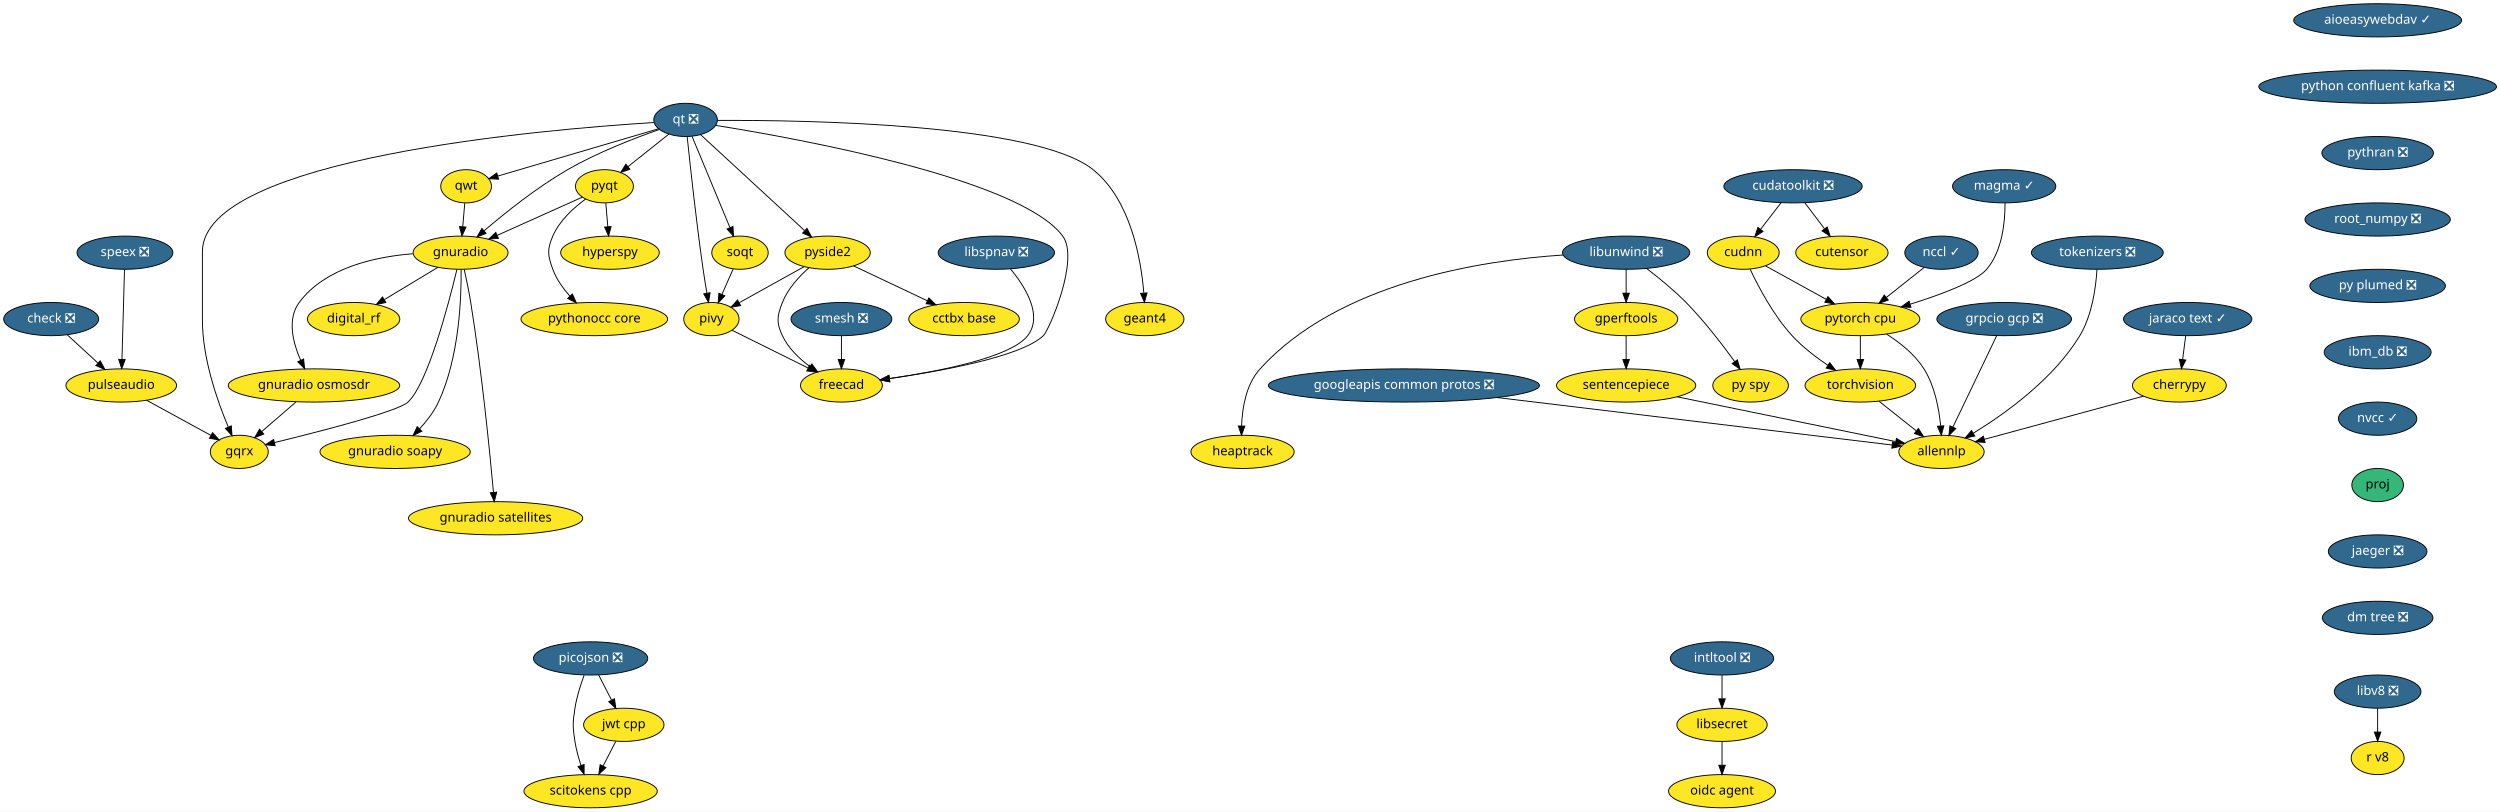
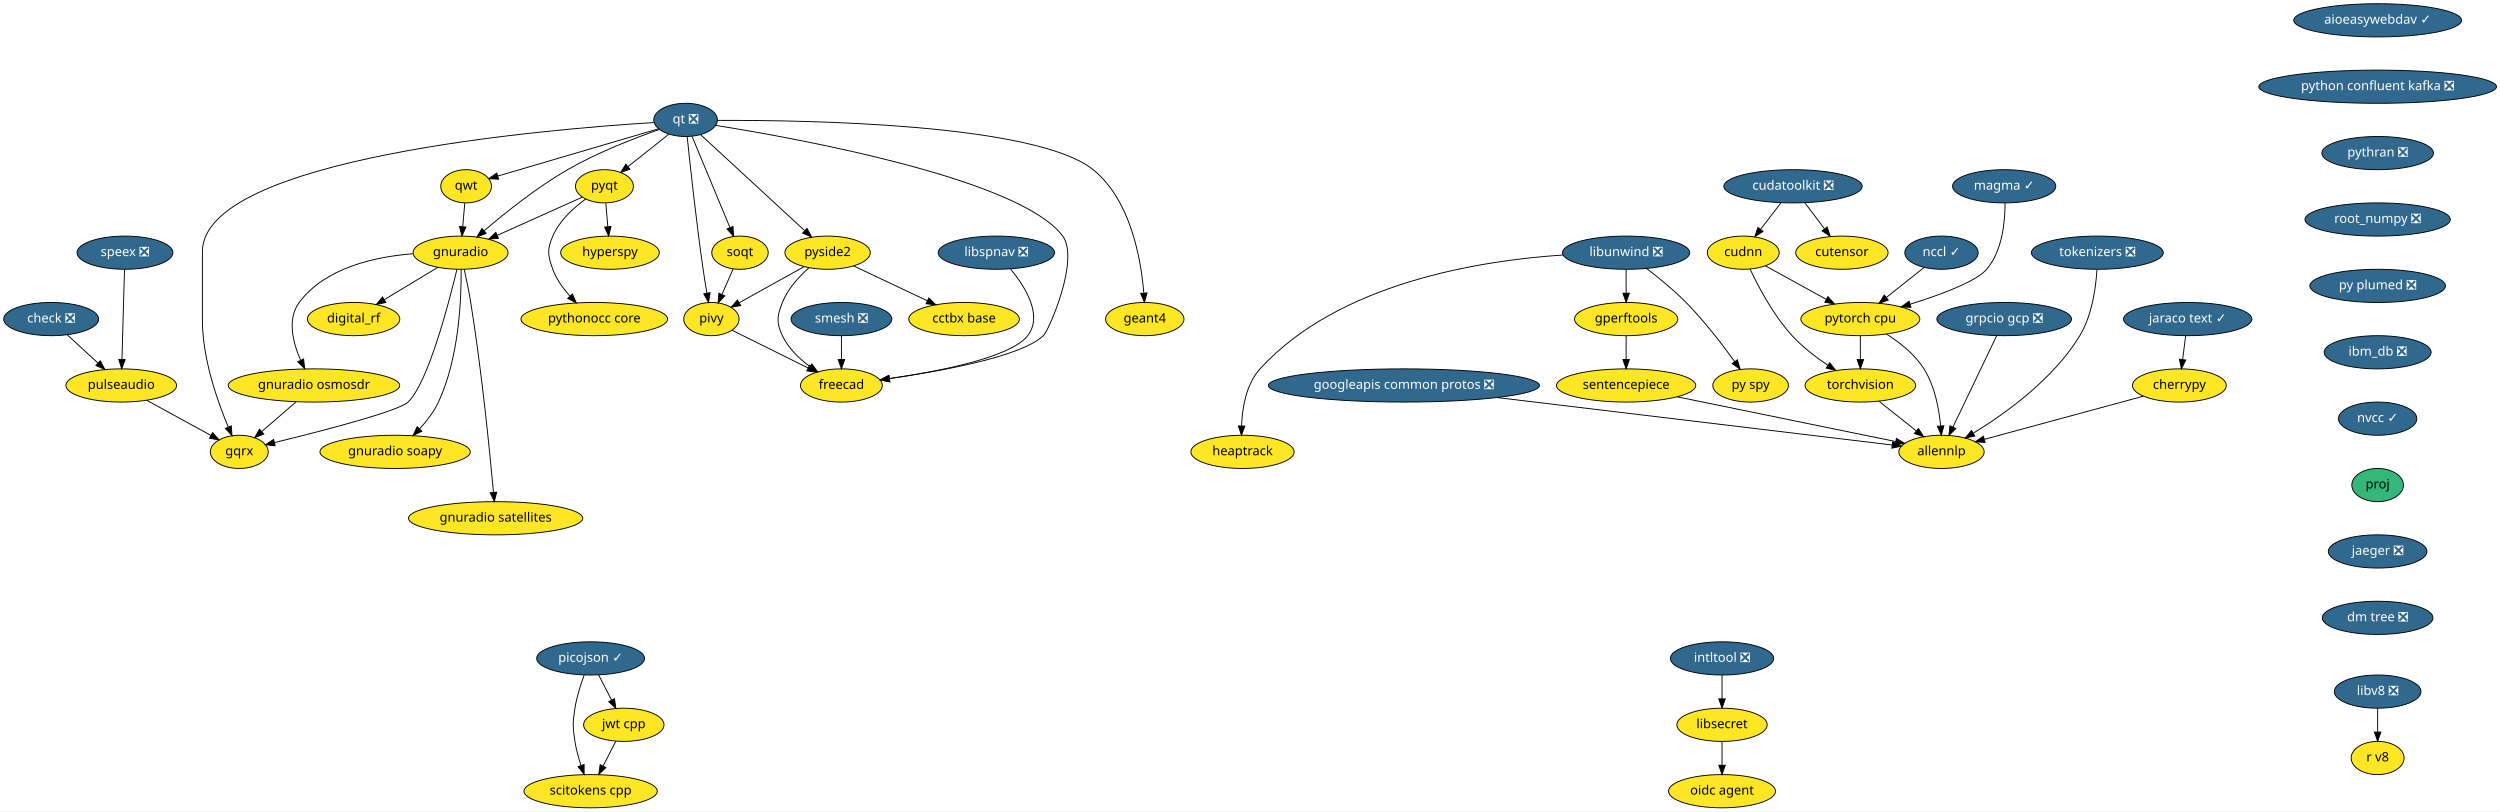
<svg xmlns="http://www.w3.org/2000/svg" xmlns:xlink="http://www.w3.org/1999/xlink" width="2711pt" height="880pt" viewBox="0.00 0.00 2711.19 880.00">
  <g id="graph0" class="graph" transform="scale(1 1) rotate(0) translate(4 876)">
    <polygon fill="white" stroke="transparent" points="-4,4 -4,-876 2707.19,-876 2707.19,4 -4,4" />
    <g id="node1" class="node">
      <g id="a_node1">
        <a xlink:href="https://github.com/conda-forge/aioeasywebdav-feedstock/pull/10" xlink:title="aioeasywebdav ✓">
          <ellipse fill="#31688e" stroke="black" cx="2574.5" cy="-854" rx="91" ry="18" />
          <text text-anchor="middle" x="2574.5" y="-850.3" font-family="Times-Roman" font-size="14.00" fill="white">aioeasywebdav ✓</text>
        </a>
      </g>
    </g>
    <g id="node2" class="node">
      <g id="a_node2">
        <a xlink:href="https://github.com/conda-forge/python-confluent-kafka-feedstock/pull/37" xlink:title="python confluent kafka ❎">
          <ellipse fill="#31688e" stroke="black" cx="2574.5" cy="-782" rx="128.88" ry="18" />
          <text text-anchor="middle" x="2574.5" y="-778.3" font-family="Times-Roman" font-size="14.00" fill="white">python confluent kafka ❎</text>
        </a>
      </g>
    </g>
    <g id="node25" class="node">
      <g id="a_node25">
        <a xlink:href="https://github.com/conda-forge/pythran-feedstock/pull/50" xlink:title="pythran ❎">
          <ellipse fill="#31688e" stroke="black" cx="2574.5" cy="-710" rx="60.5" ry="18" />
          <text text-anchor="middle" x="2574.5" y="-706.3" font-family="Times-Roman" font-size="14.00" fill="white">pythran ❎</text>
        </a>
      </g>
    </g>
    <g id="node3" class="node">
      <g id="a_node3">
        <a xlink:href="https://github.com/conda-forge/check-feedstock/pull/19" xlink:title="check ❎">
          <ellipse fill="#31688e" stroke="black" cx="51.5" cy="-530" rx="51.5" ry="18" />
          <text text-anchor="middle" x="51.5" y="-526.3" font-family="Times-Roman" font-size="14.00" fill="white">check ❎</text>
        </a>
      </g>
    </g>
    <g id="node4" class="node">
      <g id="a_node4">
        <a xlink:href="https://github.com/conda-forge/pulseaudio-feedstock" xlink:title="pulseaudio">
          <ellipse fill="#fde725" stroke="black" cx="127.5" cy="-458" rx="60" ry="18" />
          <text text-anchor="middle" x="127.5" y="-454.3" font-family="Times-Roman" font-size="14.00">pulseaudio</text>
        </a>
      </g>
    </g>
    <g id="edge2" class="edge">
      <path fill="none" stroke="black" d="M69.13,-512.76C78.94,-503.73 91.32,-492.33 102.15,-482.35" />
      <polygon fill="black" stroke="black" points="104.72,-484.74 109.71,-475.39 99.98,-479.59 104.72,-484.74" />
    </g>
    <g id="node5" class="node">
      <g id="a_node5">
        <a xlink:href="https://github.com/conda-forge/gqrx-feedstock" xlink:title="gqrx">
          <ellipse fill="#fde725" stroke="black" cx="255.5" cy="-386" rx="31.4" ry="18" />
          <text text-anchor="middle" x="255.5" y="-382.3" font-family="Times-Roman" font-size="14.00">gqrx</text>
        </a>
      </g>
    </g>
    <g id="edge3" class="edge">
      <path fill="none" stroke="black" d="M154.96,-441.98C175.44,-430.79 203.42,-415.48 224.66,-403.86" />
      <polygon fill="black" stroke="black" points="226.51,-406.84 233.61,-398.97 223.15,-400.7 226.51,-406.84" />
    </g>
    <g id="node6" class="node">
      <g id="a_node6">
        <a xlink:href="https://github.com/conda-forge/cherrypy-feedstock" xlink:title="cherrypy">
          <ellipse fill="#fde725" stroke="black" cx="2359.5" cy="-458" rx="50.89" ry="18" />
          <text text-anchor="middle" x="2359.5" y="-454.3" font-family="Times-Roman" font-size="14.00">cherrypy</text>
        </a>
      </g>
    </g>
    <g id="node7" class="node">
      <g id="a_node7">
        <a xlink:href="https://github.com/conda-forge/allennlp-feedstock" xlink:title="allennlp">
          <ellipse fill="#fde725" stroke="black" cx="2101.5" cy="-386" rx="46.29" ry="18" />
          <text text-anchor="middle" x="2101.5" y="-382.3" font-family="Times-Roman" font-size="14.00">allennlp</text>
        </a>
      </g>
    </g>
    <g id="edge4" class="edge">
      <path fill="none" stroke="black" d="M2320.6,-446.44C2274.37,-433.9 2197.32,-413 2147.99,-399.61" />
      <polygon fill="black" stroke="black" points="2148.78,-396.2 2138.21,-396.96 2146.95,-402.96 2148.78,-396.2" />
    </g>
    <g id="node8" class="node">
      <g id="a_node8">
        <a xlink:href="https://github.com/conda-forge/googleapis-common-protos-feedstock/pull/27" xlink:title="googleapis common protos ❎">
          <ellipse fill="#31688e" stroke="black" cx="1518.5" cy="-458" rx="147" ry="18" />
          <text text-anchor="middle" x="1518.5" y="-454.3" font-family="Times-Roman" font-size="14.00" fill="white">googleapis common protos ❎</text>
        </a>
      </g>
    </g>
    <g id="edge5" class="edge">
      <path fill="none" stroke="black" d="M1619.39,-444.89C1743.75,-429.95 1950.54,-405.13 2047.81,-393.45" />
      <polygon fill="black" stroke="black" points="2048.48,-396.89 2058,-392.22 2047.65,-389.94 2048.48,-396.89" />
    </g>
    <g id="node9" class="node">
      <g id="a_node9">
        <a xlink:href="https://github.com/conda-forge/hyperspy-feedstock" xlink:title="hyperspy">
          <ellipse fill="#fde725" stroke="black" cx="657.5" cy="-602" rx="53.5" ry="18" />
          <text text-anchor="middle" x="657.5" y="-598.3" font-family="Times-Roman" font-size="14.00">hyperspy</text>
        </a>
      </g>
    </g>
    <g id="node10" class="node">
      <g id="a_node10">
        <a xlink:href="https://github.com/conda-forge/intltool-feedstock/pull/5" xlink:title="intltool ❎">
          <ellipse fill="#31688e" stroke="black" cx="1863.5" cy="-162" rx="56" ry="18" />
          <text text-anchor="middle" x="1863.5" y="-158.3" font-family="Times-Roman" font-size="14.00" fill="white">intltool ❎</text>
        </a>
      </g>
    </g>
    <g id="node11" class="node">
      <g id="a_node11">
        <a xlink:href="https://github.com/conda-forge/libsecret-feedstock" xlink:title="libsecret">
          <ellipse fill="#fde725" stroke="black" cx="1863.5" cy="-90" rx="48.99" ry="18" />
          <text text-anchor="middle" x="1863.5" y="-86.3" font-family="Times-Roman" font-size="14.00">libsecret</text>
        </a>
      </g>
    </g>
    <g id="edge6" class="edge">
      <path fill="none" stroke="black" d="M1863.5,-143.7C1863.5,-135.98 1863.5,-126.71 1863.5,-118.11" />
      <polygon fill="black" stroke="black" points="1867,-118.1 1863.5,-108.1 1860,-118.1 1867,-118.1" />
    </g>
    <g id="node12" class="node">
      <g id="a_node12">
        <a xlink:href="https://github.com/conda-forge/oidc-agent-feedstock" xlink:title="oidc agent">
          <ellipse fill="#fde725" stroke="black" cx="1863.5" cy="-18" rx="58" ry="18" />
          <text text-anchor="middle" x="1863.5" y="-14.3" font-family="Times-Roman" font-size="14.00">oidc agent</text>
        </a>
      </g>
    </g>
    <g id="edge7" class="edge">
      <path fill="none" stroke="black" d="M1863.5,-71.7C1863.5,-63.98 1863.5,-54.71 1863.5,-46.11" />
      <polygon fill="black" stroke="black" points="1867,-46.1 1863.5,-36.1 1860,-46.1 1867,-46.1" />
    </g>
    <g id="node13" class="node">
      <g id="a_node13">
        <a xlink:href="https://github.com/conda-forge/libunwind-feedstock/pull/14" xlink:title="libunwind ❎">
          <ellipse fill="#31688e" stroke="black" cx="1759.5" cy="-602" rx="69" ry="18" />
          <text text-anchor="middle" x="1759.5" y="-598.3" font-family="Times-Roman" font-size="14.00" fill="white">libunwind ❎</text>
        </a>
      </g>
    </g>
    <g id="node14" class="node">
      <g id="a_node14">
        <a xlink:href="https://github.com/conda-forge/gperftools-feedstock" xlink:title="gperftools">
          <ellipse fill="#fde725" stroke="black" cx="1759.5" cy="-530" rx="56" ry="18" />
          <text text-anchor="middle" x="1759.5" y="-526.3" font-family="Times-Roman" font-size="14.00">gperftools</text>
        </a>
      </g>
    </g>
    <g id="edge8" class="edge">
      <path fill="none" stroke="black" d="M1759.5,-583.7C1759.5,-575.98 1759.5,-566.71 1759.5,-558.11" />
      <polygon fill="black" stroke="black" points="1763,-558.1 1759.5,-548.1 1756,-558.1 1763,-558.1" />
    </g>
    <g id="node15" class="node">
      <g id="a_node15">
        <a xlink:href="https://github.com/conda-forge/py-spy-feedstock" xlink:title="py spy">
          <ellipse fill="#fde725" stroke="black" cx="1894.5" cy="-458" rx="41" ry="18" />
          <text text-anchor="middle" x="1894.5" y="-454.3" font-family="Times-Roman" font-size="14.00">py spy</text>
        </a>
      </g>
    </g>
    <g id="edge9" class="edge">
      <path fill="none" stroke="black" d="M1781.6,-584.93C1794.68,-574.96 1811.23,-561.5 1824.5,-548 1844.24,-527.91 1863.82,-502.42 1877.23,-483.87" />
      <polygon fill="black" stroke="black" points="1880.15,-485.81 1883.11,-475.64 1874.45,-481.74 1880.15,-485.81" />
    </g>
    <g id="node16" class="node">
      <g id="a_node16">
        <a xlink:href="https://github.com/conda-forge/heaptrack-feedstock" xlink:title="heaptrack">
          <ellipse fill="#fde725" stroke="black" cx="1343.5" cy="-386" rx="56" ry="18" />
          <text text-anchor="middle" x="1343.5" y="-382.3" font-family="Times-Roman" font-size="14.00">heaptrack</text>
        </a>
      </g>
    </g>
    <g id="edge10" class="edge">
      <path fill="none" stroke="black" d="M1690.97,-599.47C1601.86,-593.61 1447.58,-569.55 1362.5,-476 1347.34,-459.33 1343.17,-433.62 1342.46,-414.11" />
      <polygon fill="black" stroke="black" points="1345.96,-413.97 1342.37,-404.01 1338.96,-414.04 1345.96,-413.97" />
    </g>
    <g id="node17" class="node">
      <g id="a_node17">
        <a xlink:href="https://github.com/conda-forge/sentencepiece-feedstock" xlink:title="sentencepiece">
          <ellipse fill="#fde725" stroke="black" cx="1759.5" cy="-458" rx="75.5" ry="18" />
          <text text-anchor="middle" x="1759.5" y="-454.3" font-family="Times-Roman" font-size="14.00">sentencepiece</text>
        </a>
      </g>
    </g>
    <g id="edge11" class="edge">
      <path fill="none" stroke="black" d="M1759.5,-511.7C1759.5,-503.98 1759.5,-494.71 1759.5,-486.11" />
      <polygon fill="black" stroke="black" points="1763,-486.1 1759.5,-476.1 1756,-486.1 1763,-486.1" />
    </g>
    <g id="edge39" class="edge">
      <path fill="none" stroke="black" d="M1814.83,-445.68C1880.37,-432.26 1988.6,-410.11 2051.65,-397.2" />
      <polygon fill="black" stroke="black" points="2052.65,-400.57 2061.74,-395.14 2051.24,-393.71 2052.65,-400.57" />
    </g>
    <g id="node18" class="node">
      <g id="a_node18">
        <a xlink:href="https://github.com/conda-forge/pyqt-feedstock" xlink:title="pyqt">
          <ellipse fill="#fde725" stroke="black" cx="651.5" cy="-674" rx="31.4" ry="18" />
          <text text-anchor="middle" x="651.5" y="-670.3" font-family="Times-Roman" font-size="14.00">pyqt</text>
        </a>
      </g>
    </g>
    <g id="edge12" class="edge">
      <path fill="none" stroke="black" d="M652.98,-655.7C653.64,-647.98 654.44,-638.71 655.18,-630.11" />
      <polygon fill="black" stroke="black" points="658.67,-630.37 656.03,-620.1 651.69,-629.77 658.67,-630.37" />
    </g>
    <g id="node19" class="node">
      <g id="a_node19">
        <a xlink:href="https://github.com/conda-forge/gnuradio-feedstock" xlink:title="gnuradio">
          <ellipse fill="#fde725" stroke="black" cx="495.5" cy="-602" rx="51.5" ry="18" />
          <text text-anchor="middle" x="495.5" y="-598.3" font-family="Times-Roman" font-size="14.00">gnuradio</text>
        </a>
      </g>
    </g>
    <g id="edge13" class="edge">
      <path fill="none" stroke="black" d="M627.47,-662.22C602.97,-651.22 564.55,-633.98 535.47,-620.93" />
      <polygon fill="black" stroke="black" points="536.55,-617.58 526,-616.68 533.69,-623.97 536.55,-617.58" />
    </g>
    <g id="node20" class="node">
      <g id="a_node20">
        <a xlink:href="https://github.com/conda-forge/pythonocc-core-feedstock" xlink:title="pythonocc core">
          <ellipse fill="#fde725" stroke="black" cx="640.5" cy="-530" rx="79.5" ry="18" />
          <text text-anchor="middle" x="640.5" y="-526.3" font-family="Times-Roman" font-size="14.00">pythonocc core</text>
        </a>
      </g>
    </g>
    <g id="edge14" class="edge">
      <path fill="none" stroke="black" d="M631.15,-660.21C618.28,-650.84 602.75,-636.84 595.5,-620 589.17,-605.3 589.98,-599.02 595.5,-584 599.41,-573.35 606.51,-563.38 613.94,-555.02" />
      <polygon fill="black" stroke="black" points="616.7,-557.19 621.06,-547.54 611.63,-552.37 616.7,-557.19" />
    </g>
    <g id="edge15" class="edge">
      <path fill="none" stroke="black" d="M491.54,-583.9C482.61,-546.73 460.02,-460.3 438.5,-440 427.84,-429.94 344.18,-408.4 293.74,-396.1" />
      <polygon fill="black" stroke="black" points="294.37,-392.65 283.82,-393.69 292.72,-399.45 294.37,-392.65" />
    </g>
    <g id="node21" class="node">
      <g id="a_node21">
        <a xlink:href="https://github.com/conda-forge/digital_rf-feedstock" xlink:title="digital_rf">
          <ellipse fill="#fde725" stroke="black" cx="379.5" cy="-530" rx="50.09" ry="18" />
          <text text-anchor="middle" x="379.5" y="-526.3" font-family="Times-Roman" font-size="14.00">digital_rf</text>
        </a>
      </g>
    </g>
    <g id="edge16" class="edge">
      <path fill="none" stroke="black" d="M470.9,-586.15C453.98,-575.95 431.31,-562.27 412.79,-551.09" />
      <polygon fill="black" stroke="black" points="414.44,-547.99 404.07,-545.82 410.82,-553.99 414.44,-547.99" />
    </g>
    <g id="node22" class="node">
      <g id="a_node22">
        <a xlink:href="https://github.com/conda-forge/gnuradio-osmosdr-feedstock" xlink:title="gnuradio osmosdr">
          <ellipse fill="#fde725" stroke="black" cx="336.5" cy="-458" rx="93" ry="18" />
          <text text-anchor="middle" x="336.5" y="-454.3" font-family="Times-Roman" font-size="14.00">gnuradio osmosdr</text>
        </a>
      </g>
    </g>
    <g id="edge17" class="edge">
      <path fill="none" stroke="black" d="M443.7,-600.84C402.98,-597.63 348.59,-585.86 320.5,-548 307.14,-529.99 313.67,-504.36 322.06,-485.23" />
      <polygon fill="black" stroke="black" points="325.24,-486.69 326.38,-476.16 318.92,-483.68 325.24,-486.69" />
    </g>
    <g id="node23" class="node">
      <g id="a_node23">
        <a xlink:href="https://github.com/conda-forge/gnuradio-soapy-feedstock" xlink:title="gnuradio soapy">
          <ellipse fill="#fde725" stroke="black" cx="424.5" cy="-386" rx="81.49" ry="18" />
          <text text-anchor="middle" x="424.5" y="-382.3" font-family="Times-Roman" font-size="14.00">gnuradio soapy</text>
        </a>
      </g>
    </g>
    <g id="edge18" class="edge">
      <path fill="none" stroke="black" d="M496.07,-583.63C496.41,-553.09 494.09,-488.4 471.5,-440 466.56,-429.42 458.82,-419.4 451.04,-410.98" />
      <polygon fill="black" stroke="black" points="453.45,-408.43 443.96,-403.72 448.44,-413.32 453.45,-408.43" />
    </g>
    <g id="node24" class="node">
      <g id="a_node24">
        <a xlink:href="https://github.com/conda-forge/gnuradio-satellites-feedstock" xlink:title="gnuradio satellites">
          <ellipse fill="#fde725" stroke="black" cx="533.5" cy="-314" rx="94.48" ry="18" />
          <text text-anchor="middle" x="533.5" y="-310.3" font-family="Times-Roman" font-size="14.00">gnuradio satellites</text>
        </a>
      </g>
    </g>
    <g id="edge19" class="edge">
      <path fill="none" stroke="black" d="M499.46,-583.89C501.75,-573.54 504.55,-560.06 506.5,-548 518.46,-473.88 527.2,-385.66 531.15,-342.1" />
      <polygon fill="black" stroke="black" points="534.65,-342.3 532.05,-332.03 527.68,-341.68 534.65,-342.3" />
    </g>
    <g id="edge57" class="edge">
      <path fill="none" stroke="black" d="M316.89,-440.05C305.78,-430.46 291.79,-418.36 279.97,-408.14" />
      <polygon fill="black" stroke="black" points="282.05,-405.31 272.19,-401.42 277.47,-410.61 282.05,-405.31" />
    </g>
    <g id="node37" class="node">
      <g id="a_node37">
        <a xlink:href="https://github.com/conda-forge/root_numpy-feedstock/pull/25" xlink:title="root_numpy ❎">
          <ellipse fill="#31688e" stroke="black" cx="2574.5" cy="-638" rx="78.79" ry="18" />
          <text text-anchor="middle" x="2574.5" y="-634.3" font-family="Times-Roman" font-size="14.00" fill="white">root_numpy ❎</text>
        </a>
      </g>
    </g>
    <g id="node26" class="node">
      <g id="a_node26">
        <a xlink:href="https://github.com/conda-forge/qt-feedstock/pull/184" xlink:title="qt ❎">
          <ellipse fill="#31688e" stroke="black" cx="739.5" cy="-746" rx="34.5" ry="18" />
          <text text-anchor="middle" x="739.5" y="-742.3" font-family="Times-Roman" font-size="14.00" fill="white">qt ❎</text>
        </a>
      </g>
    </g>
    <g id="edge29" class="edge">
      <path fill="none" stroke="black" d="M705.12,-743.14C588.54,-735.9 215.5,-704.79 215.5,-603 215.5,-603 215.5,-603 215.5,-529 215.5,-487.26 231.71,-441.11 243.5,-413.08" />
      <polygon fill="black" stroke="black" points="246.83,-414.19 247.6,-403.62 240.41,-411.4 246.83,-414.19" />
    </g>
    <g id="edge21" class="edge">
      <path fill="none" stroke="black" d="M721.27,-730.5C708.47,-720.32 691.19,-706.57 677.03,-695.31" />
      <polygon fill="black" stroke="black" points="679.11,-692.49 669.11,-689.01 674.76,-697.97 679.11,-692.49" />
    </g>
    <g id="edge22" class="edge">
      <path fill="none" stroke="black" d="M711.04,-735.64C684.42,-726.34 644,-710.76 611.5,-692 578.22,-672.79 543.73,-645.17 521.1,-625.81" />
      <polygon fill="black" stroke="black" points="523.18,-622.98 513.32,-619.08 518.6,-628.27 523.18,-622.98" />
    </g>
    <g id="node27" class="node">
      <g id="a_node27">
        <a xlink:href="https://github.com/conda-forge/qwt-feedstock" xlink:title="qwt">
          <ellipse fill="#fde725" stroke="black" cx="501.5" cy="-674" rx="27.5" ry="18" />
          <text text-anchor="middle" x="501.5" y="-670.3" font-family="Times-Roman" font-size="14.00">qwt</text>
        </a>
      </g>
    </g>
    <g id="edge23" class="edge">
      <path fill="none" stroke="black" d="M709.84,-736.28C665.61,-723.27 582.57,-698.84 535.79,-685.09" />
      <polygon fill="black" stroke="black" points="536.69,-681.7 526.11,-682.24 534.72,-688.42 536.69,-681.7" />
    </g>
    <g id="node28" class="node">
      <g id="a_node28">
        <a xlink:href="https://github.com/conda-forge/pivy-feedstock" xlink:title="pivy">
          <ellipse fill="#fde725" stroke="black" cx="767.5" cy="-530" rx="30" ry="18" />
          <text text-anchor="middle" x="767.5" y="-526.3" font-family="Times-Roman" font-size="14.00">pivy</text>
        </a>
      </g>
    </g>
    <g id="edge24" class="edge">
      <path fill="none" stroke="black" d="M741.26,-727.57C744.32,-697.99 751.01,-636.1 758.5,-584 759.71,-575.56 761.21,-566.38 762.63,-558.08" />
      <polygon fill="black" stroke="black" points="766.09,-558.6 764.36,-548.15 759.19,-557.4 766.09,-558.6" />
    </g>
    <g id="node29" class="node">
      <g id="a_node29">
        <a xlink:href="https://github.com/conda-forge/pyside2-feedstock" xlink:title="pyside2">
          <ellipse fill="#fde725" stroke="black" cx="893.5" cy="-602" rx="46.29" ry="18" />
          <text text-anchor="middle" x="893.5" y="-598.3" font-family="Times-Roman" font-size="14.00">pyside2</text>
        </a>
      </g>
    </g>
    <g id="edge25" class="edge">
      <path fill="none" stroke="black" d="M755.69,-730.07C782.6,-705.26 836.72,-655.36 868.54,-626.01" />
      <polygon fill="black" stroke="black" points="871.14,-628.38 876.12,-619.02 866.4,-623.23 871.14,-628.38" />
    </g>
    <g id="node30" class="node">
      <g id="a_node30">
        <a xlink:href="https://github.com/conda-forge/soqt-feedstock" xlink:title="soqt">
          <ellipse fill="#fde725" stroke="black" cx="798.5" cy="-602" rx="30.59" ry="18" />
          <text text-anchor="middle" x="798.5" y="-598.3" font-family="Times-Roman" font-size="14.00">soqt</text>
        </a>
      </g>
    </g>
    <g id="edge26" class="edge">
      <path fill="none" stroke="black" d="M746.5,-728.15C756.66,-703.71 775.58,-658.17 787.58,-629.29" />
      <polygon fill="black" stroke="black" points="790.9,-630.4 791.51,-619.82 784.44,-627.72 790.9,-630.4" />
    </g>
    <g id="node31" class="node">
      <g id="a_node31">
        <a xlink:href="https://github.com/conda-forge/freecad-feedstock" xlink:title="freecad">
          <ellipse fill="#fde725" stroke="black" cx="908.5" cy="-458" rx="44.39" ry="18" />
          <text text-anchor="middle" x="908.5" y="-454.3" font-family="Times-Roman" font-size="14.00">freecad</text>
        </a>
      </g>
    </g>
    <g id="edge27" class="edge">
      <path fill="none" stroke="black" d="M772.08,-740.06C860.69,-725.9 1102.51,-682.15 1148.5,-620 1167.05,-594.94 1133.66,-517.88 1127.5,-512 1103.81,-489.38 1017.42,-473.68 960.48,-465.52" />
      <polygon fill="black" stroke="black" points="960.95,-462.05 950.56,-464.13 959.98,-468.98 960.95,-462.05" />
    </g>
    <g id="node32" class="node">
      <g id="a_node32">
        <a xlink:href="https://github.com/conda-forge/geant4-feedstock" xlink:title="geant4">
          <ellipse fill="#fde725" stroke="black" cx="1237.5" cy="-530" rx="42.49" ry="18" />
          <text text-anchor="middle" x="1237.5" y="-526.3" font-family="Times-Roman" font-size="14.00">geant4</text>
        </a>
      </g>
    </g>
    <g id="edge28" class="edge">
      <path fill="none" stroke="black" d="M774.02,-745.43C866.84,-745.88 1118.96,-742.34 1181.5,-692 1222.14,-659.29 1233.36,-595.3 1236.41,-558.61" />
      <polygon fill="black" stroke="black" points="1239.94,-558.38 1237.12,-548.16 1232.95,-557.9 1239.94,-558.38" />
    </g>
    <g id="edge30" class="edge">
      <path fill="none" stroke="black" d="M500.02,-655.7C499.36,-647.98 498.56,-638.71 497.82,-630.11" />
      <polygon fill="black" stroke="black" points="501.31,-629.77 496.97,-620.1 494.33,-630.37 501.31,-629.77" />
    </g>
    <g id="edge31" class="edge">
      <path fill="none" stroke="black" d="M789.84,-517.91C811.97,-506.92 846.23,-489.91 872.26,-476.99" />
      <polygon fill="black" stroke="black" points="874.04,-480.02 881.44,-472.43 870.93,-473.75 874.04,-480.02" />
    </g>
    <g id="edge32" class="edge">
      <path fill="none" stroke="black" d="M868,-586.83C847.71,-575.56 819.25,-559.75 797.79,-547.83" />
      <polygon fill="black" stroke="black" points="799.22,-544.62 788.78,-542.82 795.82,-550.74 799.22,-544.62" />
    </g>
    <g id="edge33" class="edge">
      <path fill="none" stroke="black" d="M873.39,-585.7C862.6,-576.19 850.35,-562.94 844.5,-548 838.67,-533.1 837.69,-526.48 844.5,-512 850.87,-498.45 862.6,-487.17 874.29,-478.55" />
      <polygon fill="black" stroke="black" points="876.47,-481.31 882.72,-472.76 872.5,-475.54 876.47,-481.31" />
    </g>
    <g id="node33" class="node">
      <g id="a_node33">
        <a xlink:href="https://github.com/conda-forge/cctbx-base-feedstock" xlink:title="cctbx base">
          <ellipse fill="#fde725" stroke="black" cx="1041.5" cy="-530" rx="60" ry="18" />
          <text text-anchor="middle" x="1041.5" y="-526.3" font-family="Times-Roman" font-size="14.00">cctbx base</text>
        </a>
      </g>
    </g>
    <g id="edge34" class="edge">
      <path fill="none" stroke="black" d="M921.69,-587.67C944.29,-576.98 976.31,-561.83 1001.56,-549.89" />
      <polygon fill="black" stroke="black" points="1003.32,-552.93 1010.87,-545.49 1000.33,-546.6 1003.32,-552.93" />
    </g>
    <g id="edge35" class="edge">
      <path fill="none" stroke="black" d="M791.15,-584.41C787.49,-576.13 782.97,-565.92 778.86,-556.66" />
      <polygon fill="black" stroke="black" points="782.04,-555.2 774.79,-547.47 775.64,-558.03 782.04,-555.2" />
    </g>
    <g id="node34" class="node">
      <g id="a_node34">
        <a xlink:href="https://github.com/conda-forge/speex-feedstock/pull/7" xlink:title="speex ❎">
          <ellipse fill="#31688e" stroke="black" cx="131.5" cy="-602" rx="52" ry="18" />
          <text text-anchor="middle" x="131.5" y="-598.3" font-family="Times-Roman" font-size="14.00" fill="white">speex ❎</text>
        </a>
      </g>
    </g>
    <g id="edge36" class="edge">
      <path fill="none" stroke="black" d="M131.02,-583.87C130.34,-559.67 129.08,-515.21 128.27,-486.39" />
      <polygon fill="black" stroke="black" points="131.76,-486.09 127.98,-476.19 124.77,-486.28 131.76,-486.09" />
    </g>
    <g id="node35" class="node">
      <g id="a_node35">
        <a xlink:href="https://github.com/conda-forge/torchvision-feedstock" xlink:title="torchvision">
          <ellipse fill="#fde725" stroke="black" cx="2013.5" cy="-458" rx="60" ry="18" />
          <text text-anchor="middle" x="2013.5" y="-454.3" font-family="Times-Roman" font-size="14.00">torchvision</text>
        </a>
      </g>
    </g>
    <g id="edge37" class="edge">
      <path fill="none" stroke="black" d="M2033.91,-440.76C2045.82,-431.29 2061.01,-419.21 2073.97,-408.9" />
      <polygon fill="black" stroke="black" points="2076.46,-411.39 2082.11,-402.43 2072.1,-405.91 2076.46,-411.39" />
    </g>
    <g id="node36" class="node">
      <g id="a_node36">
        <a xlink:href="https://github.com/conda-forge/smesh-feedstock/pull/48" xlink:title="smesh ❎">
          <ellipse fill="#31688e" stroke="black" cx="908.5" cy="-530" rx="54.69" ry="18" />
          <text text-anchor="middle" x="908.5" y="-526.3" font-family="Times-Roman" font-size="14.00" fill="white">smesh ❎</text>
        </a>
      </g>
    </g>
    <g id="edge38" class="edge">
      <path fill="none" stroke="black" d="M908.5,-511.7C908.5,-503.98 908.5,-494.71 908.5,-486.11" />
      <polygon fill="black" stroke="black" points="912,-486.1 908.5,-476.1 905,-486.1 912,-486.1" />
    </g>
    <g id="node38" class="node">
      <g id="a_node38">
        <a xlink:href="https://github.com/conda-forge/py-plumed-feedstock/pull/16" xlink:title="py plumed ❎">
          <ellipse fill="#31688e" stroke="black" cx="2574.5" cy="-566" rx="73.5" ry="18" />
          <text text-anchor="middle" x="2574.5" y="-562.3" font-family="Times-Roman" font-size="14.00" fill="white">py plumed ❎</text>
        </a>
      </g>
    </g>
    <g id="node41" class="node">
      <g id="a_node41">
        <a xlink:href="https://github.com/conda-forge/ibm_db-feedstock/pull/33" xlink:title="ibm_db ❎">
          <ellipse fill="#31688e" stroke="black" cx="2574.5" cy="-494" rx="58" ry="18" />
          <text text-anchor="middle" x="2574.5" y="-490.3" font-family="Times-Roman" font-size="14.00" fill="white">ibm_db ❎</text>
        </a>
      </g>
    </g>
    <g id="node39" class="node">
      <g id="a_node39">
        <a xlink:href="https://github.com/conda-forge/pytorch-cpu-feedstock" xlink:title="pytorch cpu">
          <ellipse fill="#fde725" stroke="black" cx="2013.5" cy="-530" rx="64.5" ry="18" />
          <text text-anchor="middle" x="2013.5" y="-526.3" font-family="Times-Roman" font-size="14.00">pytorch cpu</text>
        </a>
      </g>
    </g>
    <g id="edge42" class="edge">
      <path fill="none" stroke="black" d="M2041.99,-513.67C2056.27,-504.56 2072.58,-491.71 2082.5,-476 2094.2,-457.46 2098.8,-432.87 2100.56,-414.23" />
      <polygon fill="black" stroke="black" points="2104.07,-414.27 2101.3,-404.04 2097.08,-413.76 2104.07,-414.27" />
    </g>
    <g id="edge43" class="edge">
      <path fill="none" stroke="black" d="M2013.5,-511.7C2013.5,-503.98 2013.5,-494.71 2013.5,-486.11" />
      <polygon fill="black" stroke="black" points="2017,-486.1 2013.5,-476.1 2010,-486.1 2017,-486.1" />
    </g>
    <g id="node40" class="node">
      <g id="a_node40">
        <a xlink:href="https://github.com/conda-forge/grpcio-gcp-feedstock/pull/9" xlink:title="grpcio gcp ❎">
          <ellipse fill="#31688e" stroke="black" cx="2169.5" cy="-530" rx="73" ry="18" />
          <text text-anchor="middle" x="2169.5" y="-526.3" font-family="Times-Roman" font-size="14.00" fill="white">grpcio gcp ❎</text>
        </a>
      </g>
    </g>
    <g id="edge44" class="edge">
      <path fill="none" stroke="black" d="M2161.3,-511.87C2149.49,-487.22 2127.62,-441.54 2113.85,-412.79" />
      <polygon fill="black" stroke="black" points="2117,-411.26 2109.52,-403.75 2110.68,-414.28 2117,-411.26" />
    </g>
    <g id="node42" class="node">
      <g id="a_node42">
        <a xlink:href="https://github.com/conda-forge/nvcc-feedstock/pull/67" xlink:title="nvcc ✓">
          <ellipse fill="#31688e" stroke="black" cx="2574.5" cy="-422" rx="42.49" ry="18" />
          <text text-anchor="middle" x="2574.5" y="-418.3" font-family="Times-Roman" font-size="14.00" fill="white">nvcc ✓</text>
        </a>
      </g>
    </g>
    <g id="node49" class="node">
      <g id="a_node49">
        <a xlink:href="https://github.com/conda-forge/proj-feedstock" xlink:title="proj">
          <ellipse fill="#35b779" stroke="black" cx="2574.5" cy="-350" rx="28" ry="18" />
          <text text-anchor="middle" x="2574.5" y="-346.3" font-family="Times-Roman" font-size="14.00">proj</text>
        </a>
      </g>
    </g>
    <g id="node43" class="node">
      <g id="a_node43">
        <a xlink:href="https://github.com/conda-forge/cudatoolkit-feedstock/pull/4" xlink:title="cudatoolkit ❎">
          <ellipse fill="#31688e" stroke="black" cx="1940.5" cy="-674" rx="74.99" ry="18" />
          <text text-anchor="middle" x="1940.5" y="-670.3" font-family="Times-Roman" font-size="14.00" fill="white">cudatoolkit ❎</text>
        </a>
      </g>
    </g>
    <g id="node44" class="node">
      <g id="a_node44">
        <a xlink:href="https://github.com/conda-forge/cudnn-feedstock" xlink:title="cudnn">
          <ellipse fill="#fde725" stroke="black" cx="1886.5" cy="-602" rx="39" ry="18" />
          <text text-anchor="middle" x="1886.5" y="-598.3" font-family="Times-Roman" font-size="14.00">cudnn</text>
        </a>
      </g>
    </g>
    <g id="edge47" class="edge">
      <path fill="none" stroke="black" d="M1927.43,-656.05C1920.76,-647.42 1912.54,-636.76 1905.22,-627.27" />
      <polygon fill="black" stroke="black" points="1907.96,-625.09 1899.08,-619.31 1902.42,-629.36 1907.96,-625.09" />
    </g>
    <g id="node45" class="node">
      <g id="a_node45">
        <a xlink:href="https://github.com/conda-forge/cutensor-feedstock" xlink:title="cutensor">
          <ellipse fill="#fde725" stroke="black" cx="1993.5" cy="-602" rx="50.09" ry="18" />
          <text text-anchor="middle" x="1993.5" y="-598.3" font-family="Times-Roman" font-size="14.00">cutensor</text>
        </a>
      </g>
    </g>
    <g id="edge48" class="edge">
      <path fill="none" stroke="black" d="M1953.33,-656.05C1959.71,-647.63 1967.55,-637.28 1974.6,-627.97" />
      <polygon fill="black" stroke="black" points="1977.54,-629.87 1980.79,-619.79 1971.96,-625.65 1977.54,-629.87" />
    </g>
    <g id="edge49" class="edge">
      <path fill="none" stroke="black" d="M1893.9,-584.23C1902.82,-565.25 1919.18,-534.11 1939.5,-512 1950.73,-499.78 1965.19,-488.67 1978.35,-479.81" />
      <polygon fill="black" stroke="black" points="1980.3,-482.72 1986.76,-474.33 1976.48,-476.86 1980.3,-482.72" />
    </g>
    <g id="edge50" class="edge">
      <path fill="none" stroke="black" d="M1910.69,-587.67C1929.33,-577.39 1955.42,-563.01 1976.65,-551.31" />
      <polygon fill="black" stroke="black" points="1978.35,-554.37 1985.42,-546.48 1974.97,-548.24 1978.35,-554.37" />
    </g>
    <g id="node46" class="node">
      <g id="a_node46">
        <a xlink:href="https://github.com/conda-forge/libspnav-feedstock/pull/2" xlink:title="libspnav ❎">
          <ellipse fill="#31688e" stroke="black" cx="1076.5" cy="-602" rx="63.09" ry="18" />
          <text text-anchor="middle" x="1076.5" y="-598.3" font-family="Times-Roman" font-size="14.00" fill="white">libspnav ❎</text>
        </a>
      </g>
    </g>
    <g id="edge51" class="edge">
      <path fill="none" stroke="black" d="M1091.81,-584.48C1107.53,-565.46 1127.47,-534 1110.5,-512 1092.3,-488.4 1014.16,-473.26 960.58,-465.44" />
      <polygon fill="black" stroke="black" points="960.94,-461.95 950.55,-464.02 959.96,-468.88 960.94,-461.95" />
    </g>
    <g id="node47" class="node">
      <g id="a_node47">
        <a xlink:href="https://github.com/conda-forge/libv8-feedstock/pull/66" xlink:title="libv8 ❎">
          <ellipse fill="#31688e" stroke="black" cx="2574.5" cy="-126" rx="47" ry="18" />
          <text text-anchor="middle" x="2574.5" y="-122.3" font-family="Times-Roman" font-size="14.00" fill="white">libv8 ❎</text>
        </a>
      </g>
    </g>
    <g id="node48" class="node">
      <g id="a_node48">
        <a xlink:href="https://github.com/conda-forge/r-v8-feedstock" xlink:title="r v8">
          <ellipse fill="#fde725" stroke="black" cx="2574.5" cy="-54" rx="28.7" ry="18" />
          <text text-anchor="middle" x="2574.5" y="-50.3" font-family="Times-Roman" font-size="14.00">r v8</text>
        </a>
      </g>
    </g>
    <g id="edge52" class="edge">
      <path fill="none" stroke="black" d="M2574.5,-107.7C2574.5,-99.98 2574.5,-90.71 2574.5,-82.11" />
      <polygon fill="black" stroke="black" points="2578,-82.1 2574.5,-72.1 2571,-82.1 2578,-82.1" />
    </g>
    <g id="node50" class="node">
      <g id="a_node50">
        <a xlink:href="https://github.com/conda-forge/jaeger-feedstock/pull/12" xlink:title="jaeger ❎">
          <ellipse fill="#31688e" stroke="black" cx="2574.5" cy="-278" rx="53.5" ry="18" />
          <text text-anchor="middle" x="2574.5" y="-274.3" font-family="Times-Roman" font-size="14.00" fill="white">jaeger ❎</text>
        </a>
      </g>
    </g>
    <g id="node52" class="node">
      <g id="a_node52">
        <a xlink:href="https://github.com/conda-forge/dm-tree-feedstock/pull/4" xlink:title="dm tree ❎">
          <ellipse fill="#31688e" stroke="black" cx="2574.5" cy="-206" rx="60" ry="18" />
          <text text-anchor="middle" x="2574.5" y="-202.3" font-family="Times-Roman" font-size="14.00" fill="white">dm tree ❎</text>
        </a>
      </g>
    </g>
    <g id="node51" class="node">
      <g id="a_node51">
        <a xlink:href="https://github.com/conda-forge/nccl-feedstock/pull/51" xlink:title="nccl ✓">
          <ellipse fill="#31688e" stroke="black" cx="2101.5" cy="-602" rx="39.79" ry="18" />
          <text text-anchor="middle" x="2101.5" y="-598.3" font-family="Times-Roman" font-size="14.00" fill="white">nccl ✓</text>
        </a>
      </g>
    </g>
    <g id="edge55" class="edge">
      <path fill="none" stroke="black" d="M2082.41,-585.81C2070.52,-576.35 2055.01,-564.02 2041.72,-553.45" />
      <polygon fill="black" stroke="black" points="2043.79,-550.62 2033.78,-547.13 2039.43,-556.1 2043.79,-550.62" />
    </g>
    <g id="node53" class="node">
      <g id="a_node53">
        <a xlink:href="https://github.com/conda-forge/jaraco.text-feedstock/pull/9" xlink:title="jaraco text ✓">
          <ellipse fill="#31688e" stroke="black" cx="2368.5" cy="-530" rx="69.59" ry="18" />
          <text text-anchor="middle" x="2368.5" y="-526.3" font-family="Times-Roman" font-size="14.00" fill="white">jaraco text ✓</text>
        </a>
      </g>
    </g>
    <g id="edge58" class="edge">
      <path fill="none" stroke="black" d="M2366.28,-511.7C2365.28,-503.98 2364.09,-494.71 2362.99,-486.11" />
      <polygon fill="black" stroke="black" points="2366.45,-485.58 2361.7,-476.1 2359.5,-486.47 2366.45,-485.58" />
    </g>
    <g id="node54" class="node">
      <g id="a_node54">
        <a xlink:href="https://github.com/conda-forge/tokenizers-feedstock/pull/18" xlink:title="tokenizers ❎">
          <ellipse fill="#31688e" stroke="black" cx="2270.5" cy="-602" rx="71.5" ry="18" />
          <text text-anchor="middle" x="2270.5" y="-598.3" font-family="Times-Roman" font-size="14.00" fill="white">tokenizers ❎</text>
        </a>
      </g>
    </g>
    <g id="edge59" class="edge">
      <path fill="none" stroke="black" d="M2270.11,-583.72C2268.97,-564.84 2264.97,-534.32 2251.5,-512 2223.19,-465.12 2170.87,-427.62 2136.12,-406.34" />
      <polygon fill="black" stroke="black" points="2137.63,-403.17 2127.26,-401.03 2134.03,-409.17 2137.63,-403.17" />
    </g>
    <g id="node55" class="node">
      <g id="a_node55">
        <a xlink:href="https://github.com/conda-forge/magma-feedstock/pull/9" xlink:title="magma ✓">
          <ellipse fill="#31688e" stroke="black" cx="2169.5" cy="-674" rx="56" ry="18" />
          <text text-anchor="middle" x="2169.5" y="-670.3" font-family="Times-Roman" font-size="14.00" fill="white">magma ✓</text>
        </a>
      </g>
    </g>
    <g id="edge60" class="edge">
      <path fill="none" stroke="black" d="M2170.41,-655.84C2170.52,-636.22 2167.72,-604.2 2150.5,-584 2139.17,-570.71 2100.74,-556.47 2067.46,-546.1" />
      <polygon fill="black" stroke="black" points="2068.37,-542.72 2057.78,-543.14 2066.32,-549.41 2068.37,-542.72" />
    </g>
    <g id="node56" class="node">
      <g id="a_node56">
-         <a xlink:href="https://github.com/conda-forge/picojson-feedstock/pull/1" xlink:title="picojson ❎">
-           <ellipse fill="#31688e" stroke="black" cx="636.5" cy="-162" rx="61.99" ry="18" />
-           <text text-anchor="middle" x="636.5" y="-158.3" font-family="Times-Roman" font-size="14.00" fill="white">picojson ❎</text>
+         <a xlink:href="https://github.com/conda-forge/picojson-feedstock/pull/1" xlink:title="picojson ✓">
+           <ellipse fill="#31688e" stroke="black" cx="636.5" cy="-162" rx="58.5" ry="18" />
+           <text text-anchor="middle" x="636.5" y="-158.3" font-family="Times-Roman" font-size="14.00" fill="white">picojson ✓</text>
        </a>
      </g>
    </g>
    <g id="node57" class="node">
      <g id="a_node57">
        <a xlink:href="https://github.com/conda-forge/scitokens-cpp-feedstock" xlink:title="scitokens cpp">
          <ellipse fill="#fde725" stroke="black" cx="636.5" cy="-18" rx="72.29" ry="18" />
          <text text-anchor="middle" x="636.5" y="-14.3" font-family="Times-Roman" font-size="14.00">scitokens cpp</text>
        </a>
      </g>
    </g>
    <g id="edge61" class="edge">
      <path fill="none" stroke="black" d="M629.43,-143.67C625.66,-133.47 621.41,-120.22 619.5,-108 617.03,-92.19 617.03,-87.81 619.5,-72 620.86,-63.31 623.4,-54.1 626.11,-45.84" />
      <polygon fill="black" stroke="black" points="629.44,-46.93 629.43,-36.33 622.83,-44.62 629.44,-46.93" />
    </g>
    <g id="node58" class="node">
      <g id="a_node58">
        <a xlink:href="https://github.com/conda-forge/jwt-cpp-feedstock" xlink:title="jwt cpp">
          <ellipse fill="#fde725" stroke="black" cx="672.5" cy="-90" rx="43.59" ry="18" />
          <text text-anchor="middle" x="672.5" y="-86.3" font-family="Times-Roman" font-size="14.00">jwt cpp</text>
        </a>
      </g>
    </g>
    <g id="edge62" class="edge">
      <path fill="none" stroke="black" d="M645.21,-144.05C649.42,-135.89 654.55,-125.91 659.22,-116.82" />
      <polygon fill="black" stroke="black" points="662.4,-118.28 663.87,-107.79 656.18,-115.08 662.4,-118.28" />
    </g>
    <g id="edge63" class="edge">
      <path fill="none" stroke="black" d="M663.79,-72.05C659.65,-64.01 654.61,-54.2 649.99,-45.23" />
      <polygon fill="black" stroke="black" points="653.07,-43.57 645.38,-36.28 646.85,-46.77 653.07,-43.57" />
    </g>
  </g>
</svg>
